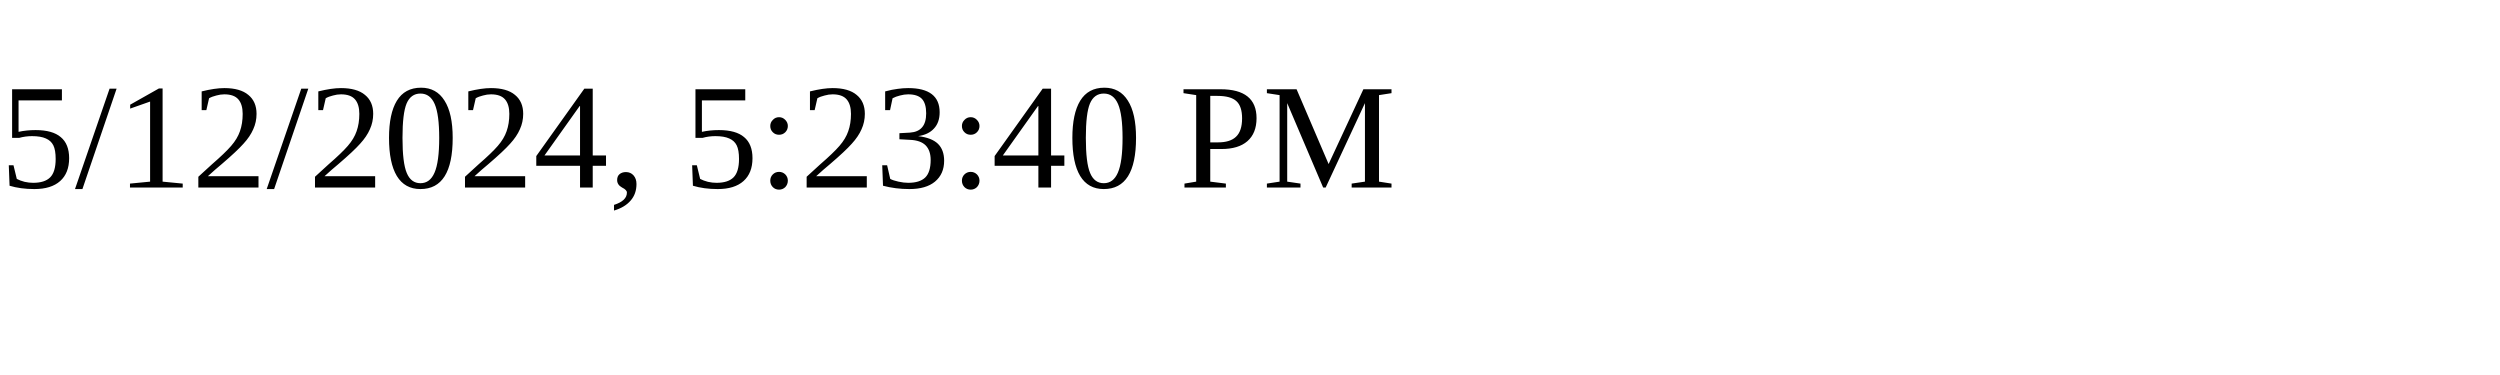
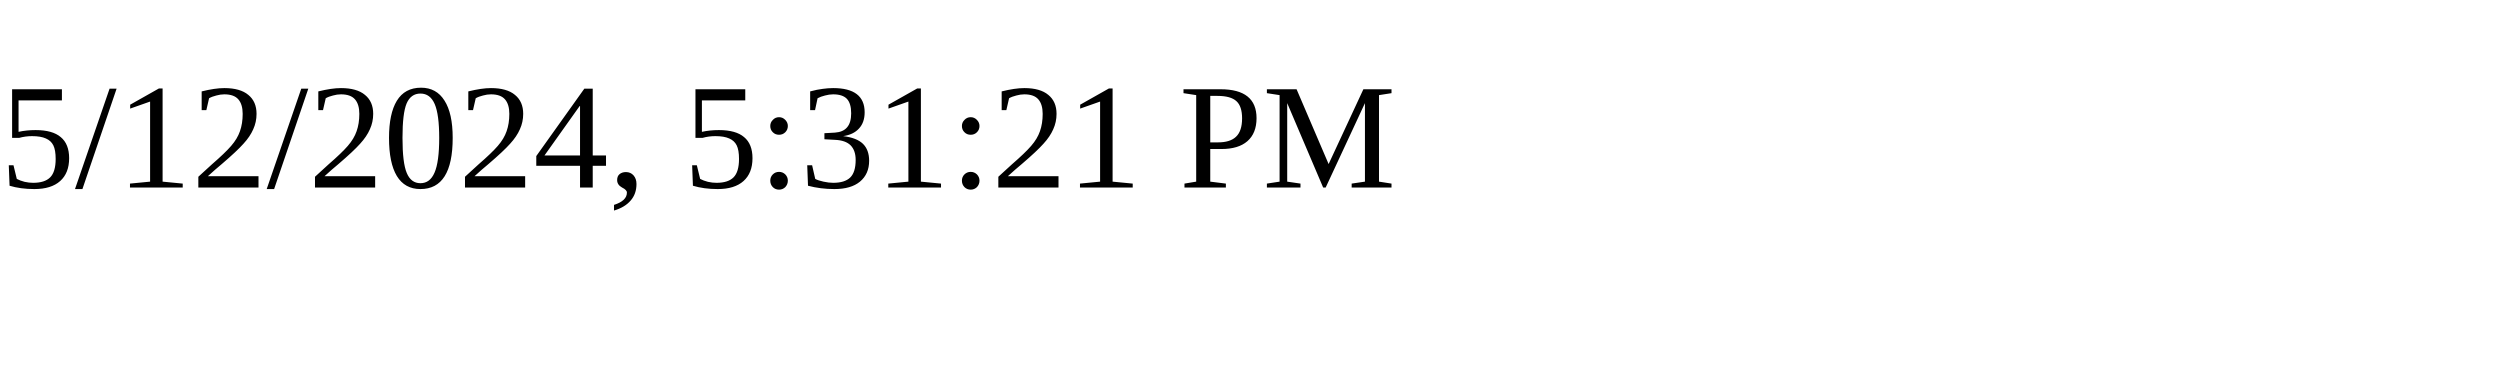
<svg xmlns="http://www.w3.org/2000/svg" height="30" width="200">
-   <text x="0" y="15">5/12/2024, 5:23:40 PM</text>
+   <text x="0" y="15">5/12/2024, 5:31:21 PM</text>
</svg>
